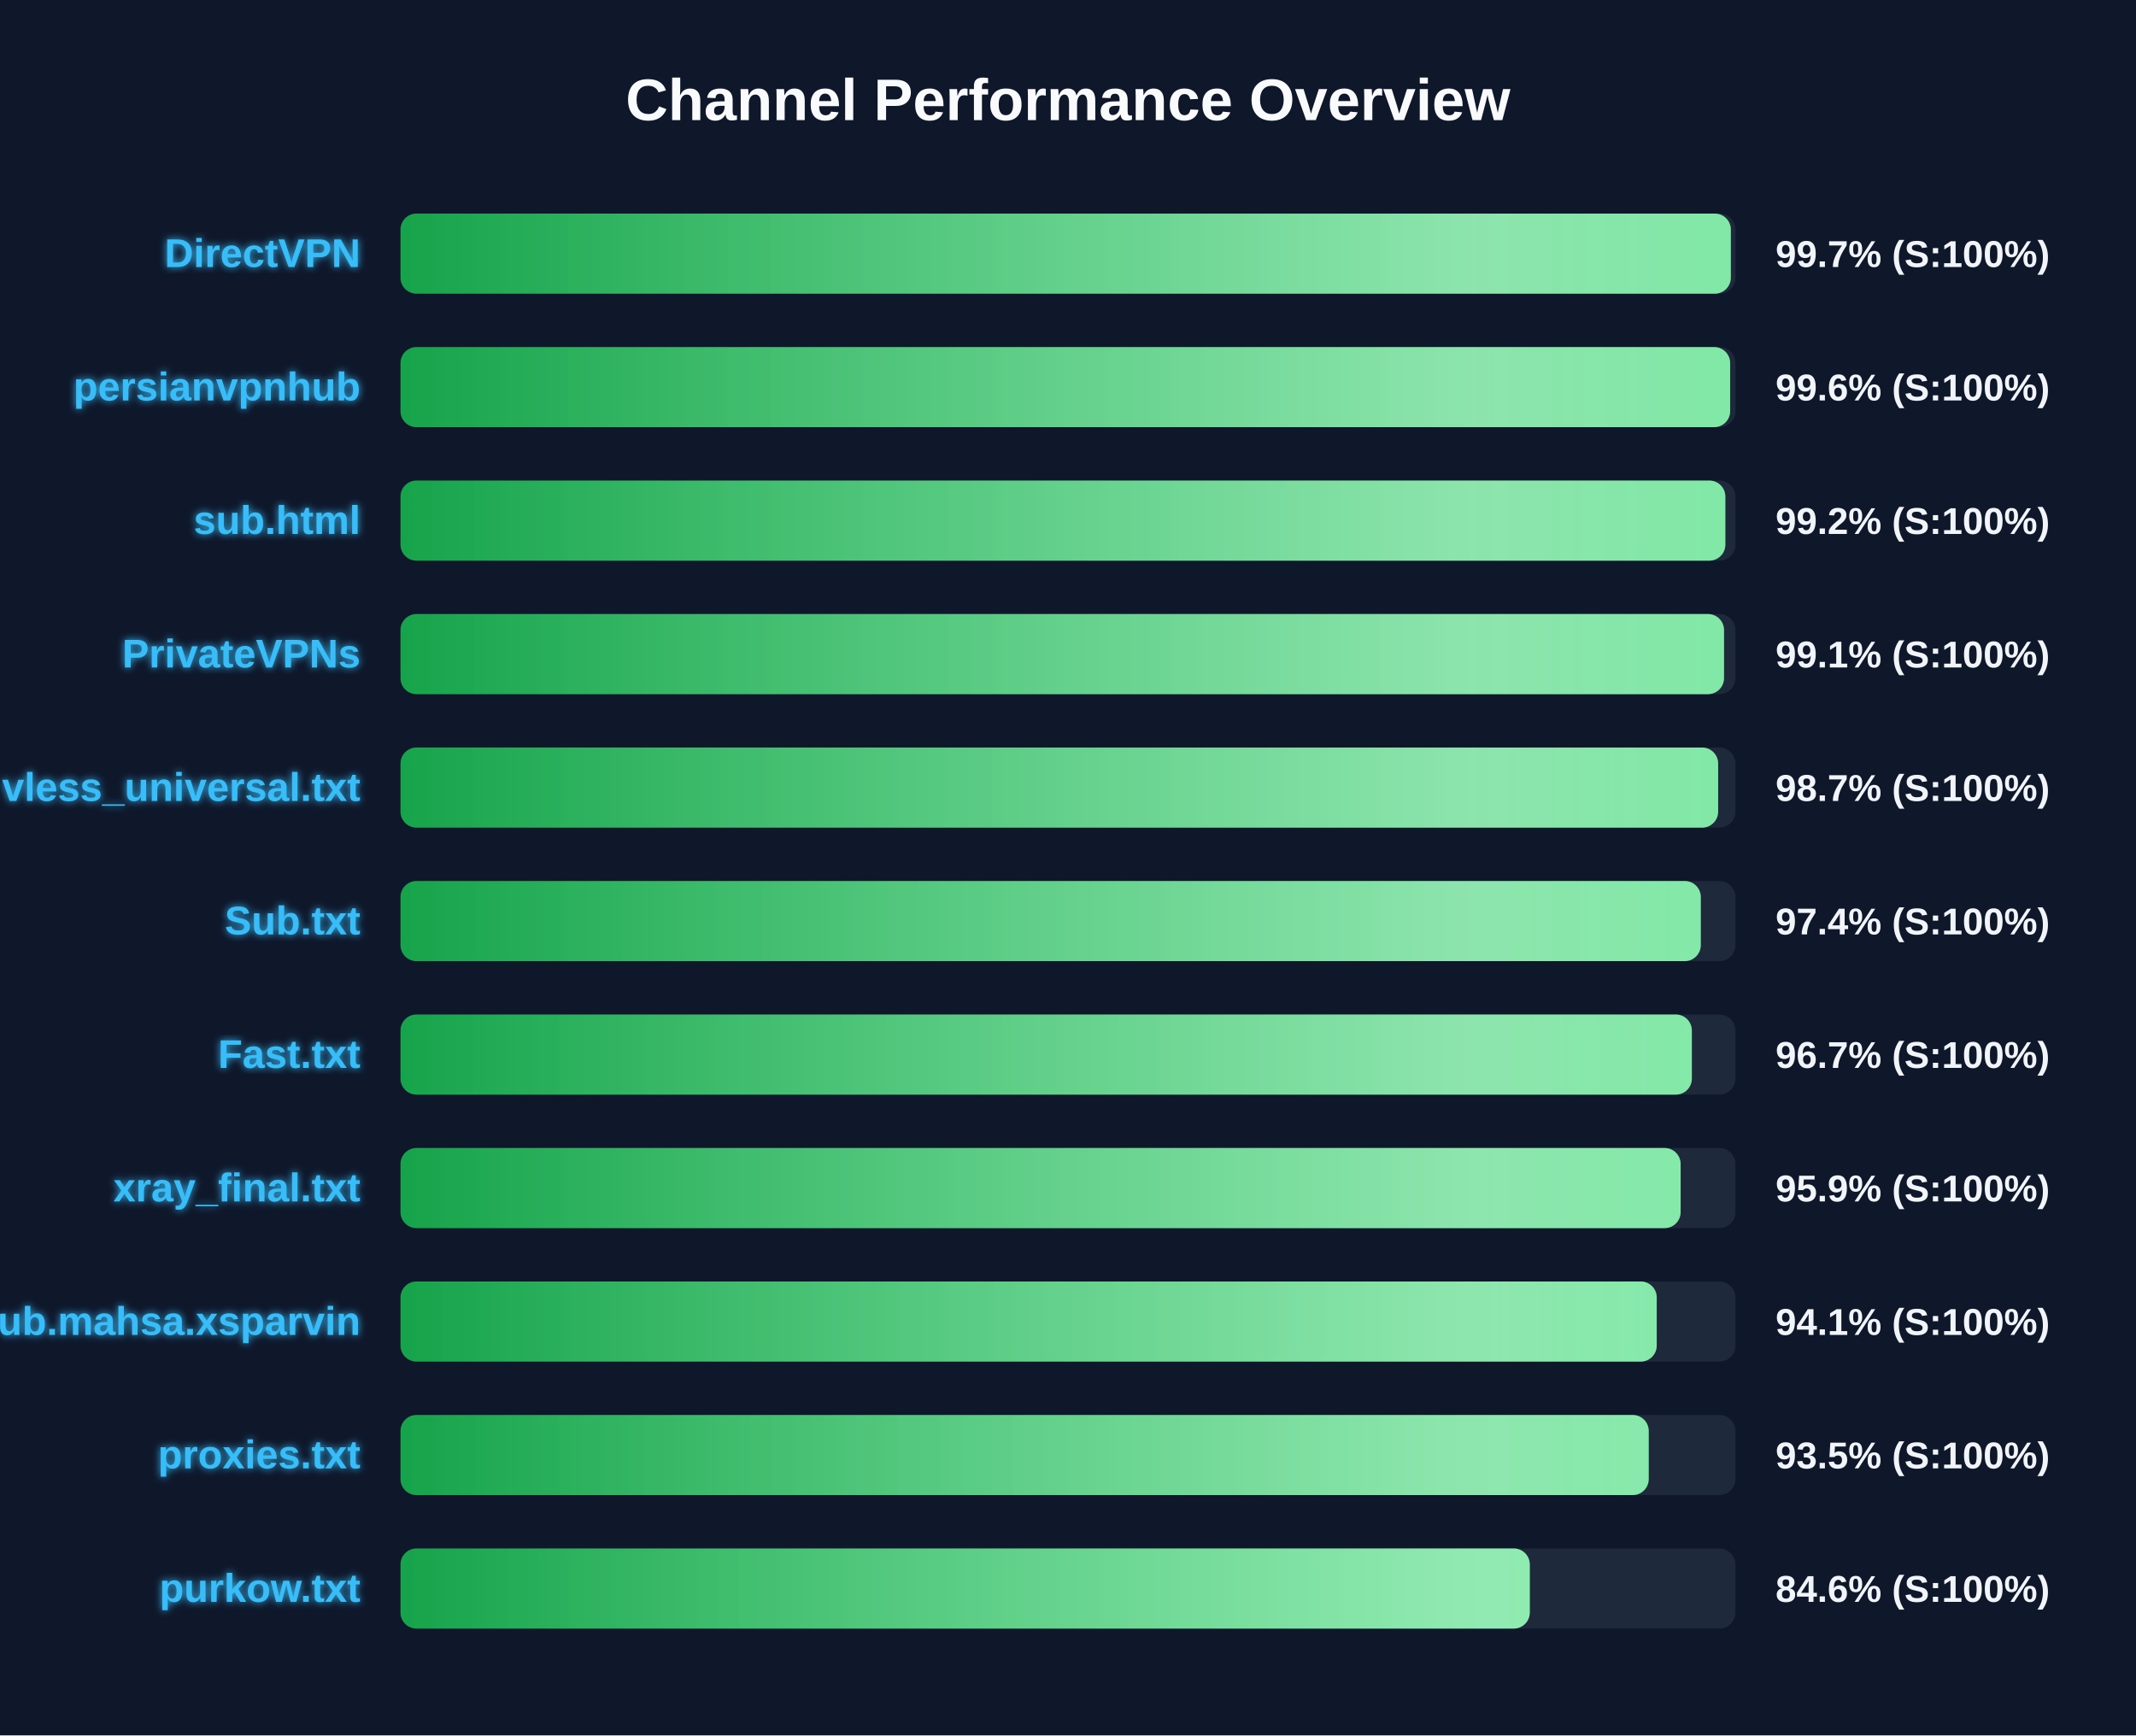
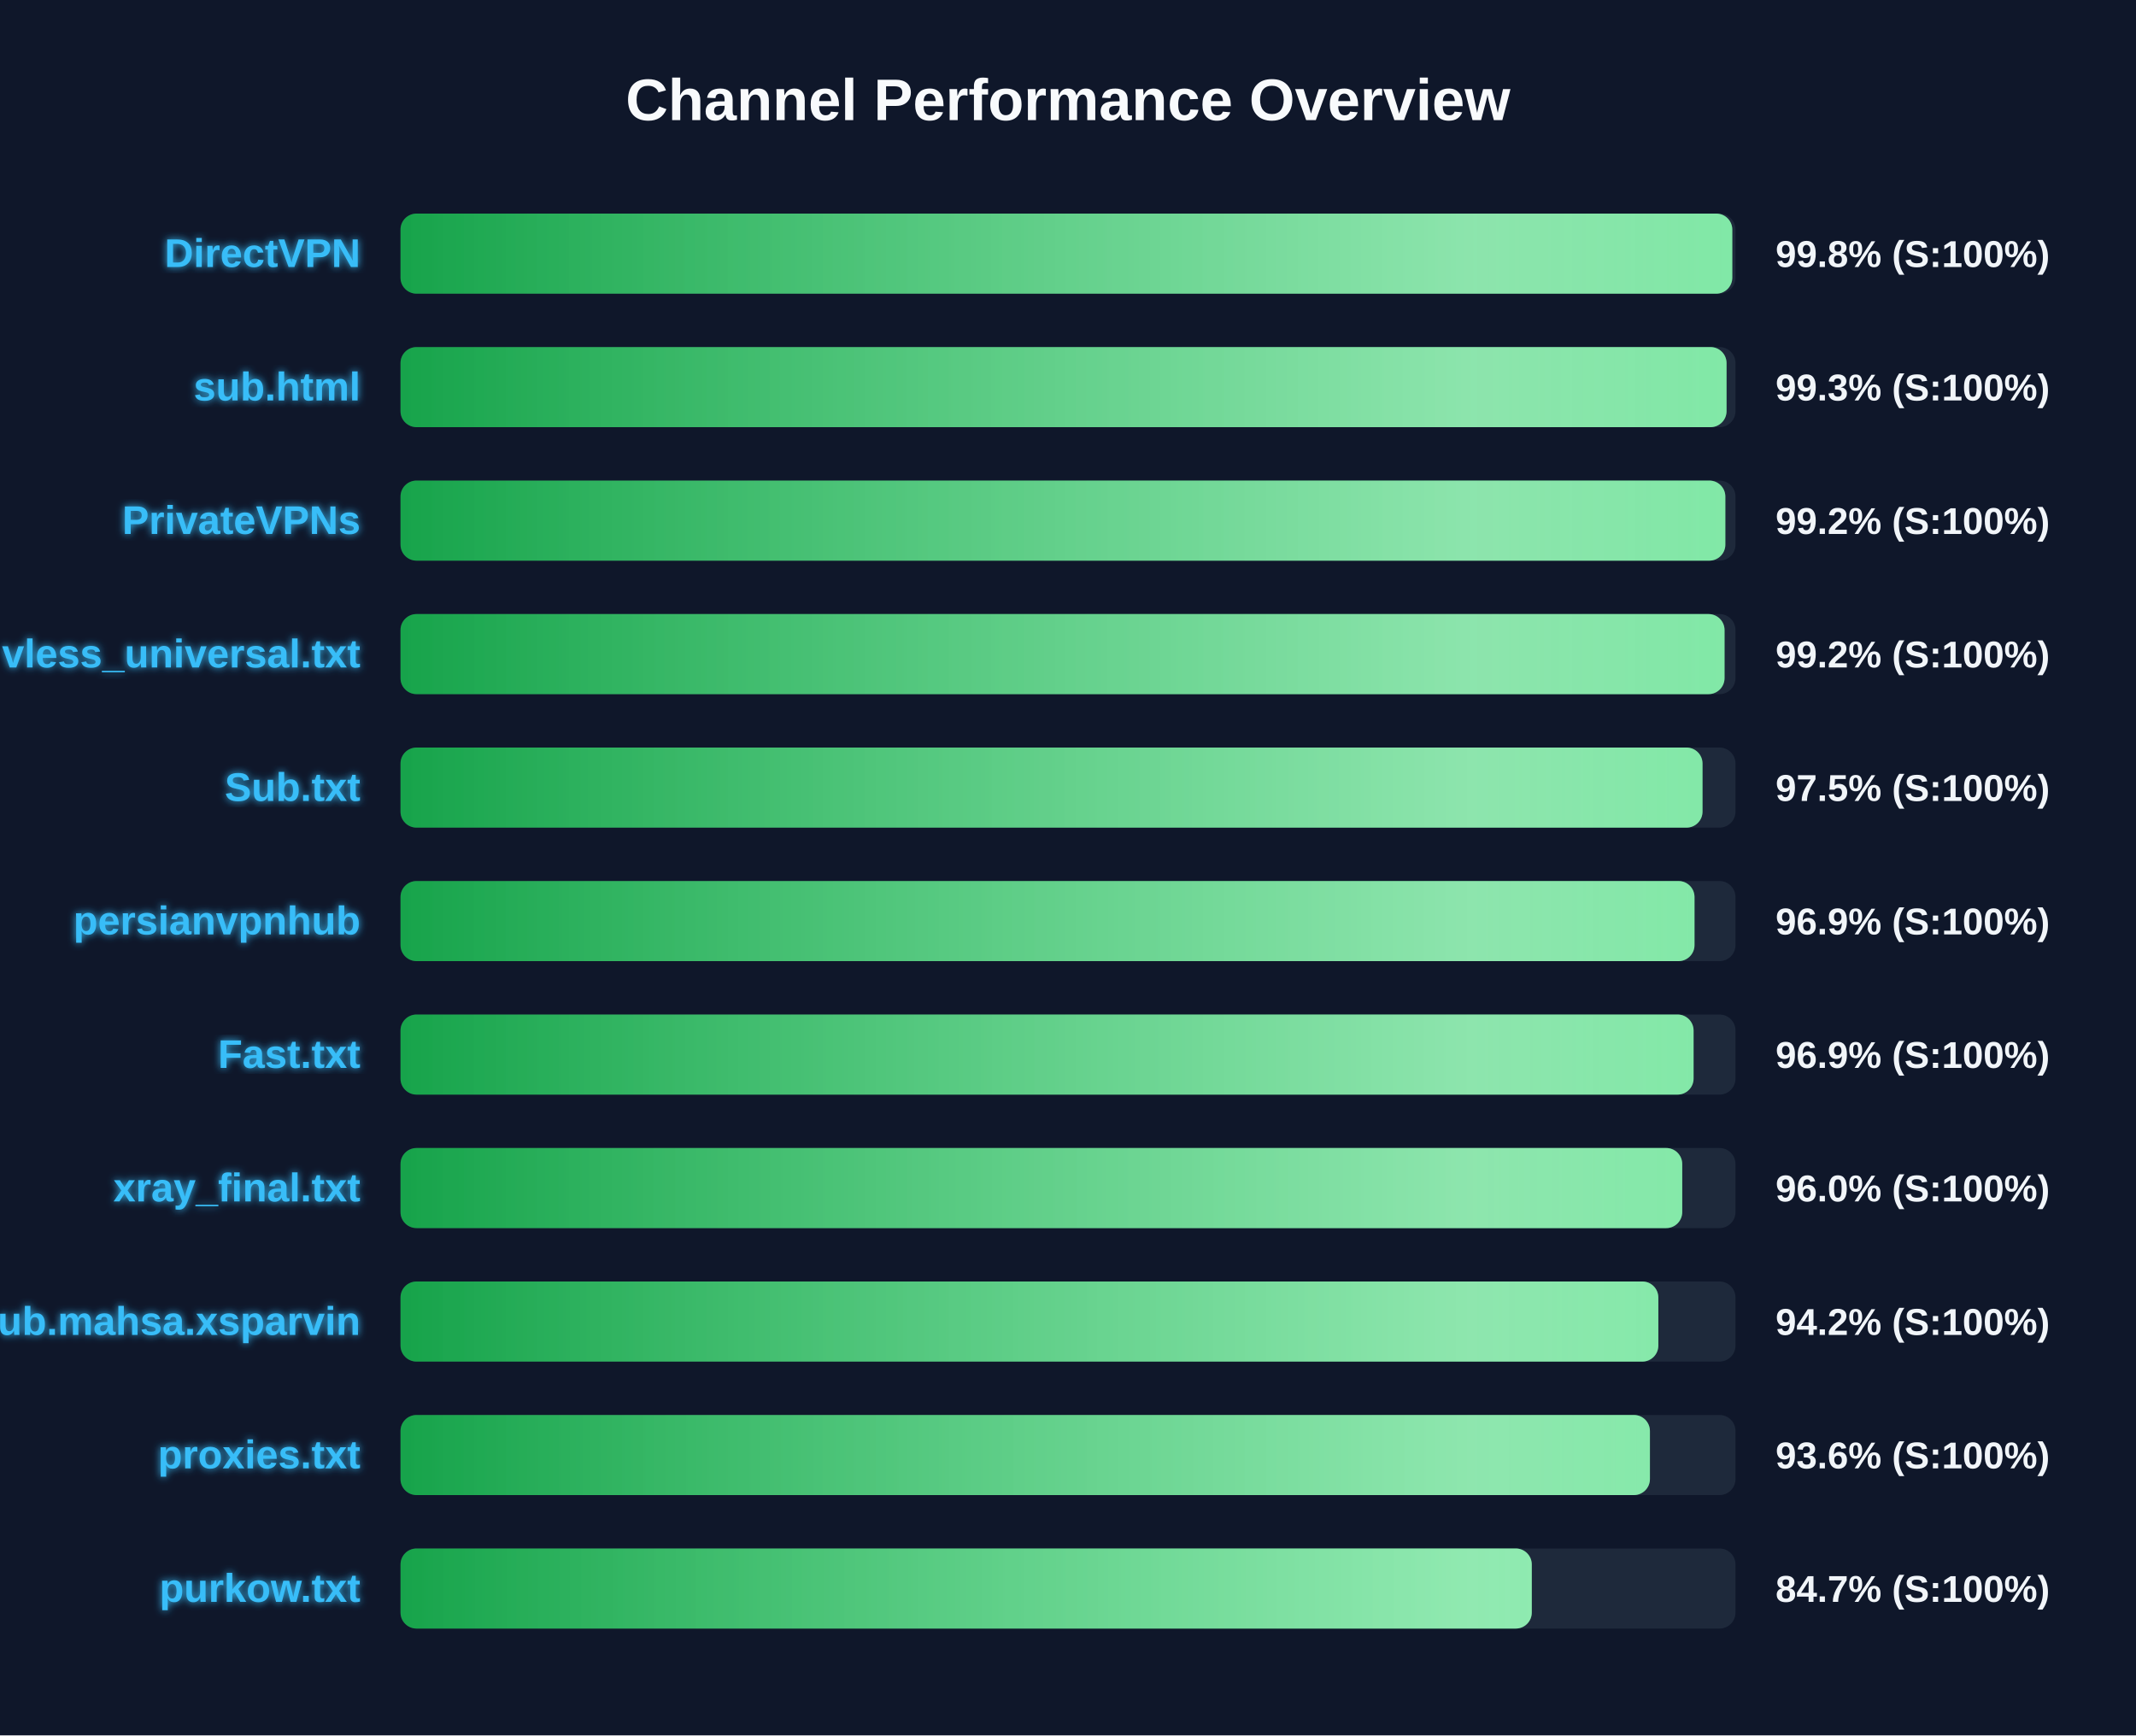
<svg xmlns="http://www.w3.org/2000/svg" width="800" height="650" version="1.1">
  <defs>
    <linearGradient id="grad-green" x1="0%" y1="0%" x2="100%" y2="0%">
      <stop offset="0%" stop-color="#16a34a" />
      <stop offset="100%" stop-color="#4ade80" />
    </linearGradient>
    <linearGradient id="grad-yellow" x1="0%" y1="0%" x2="100%" y2="0%">
      <stop offset="0%" stop-color="#ca8a04" />
      <stop offset="100%" stop-color="#fde047" />
    </linearGradient>
    <linearGradient id="grad-red" x1="0%" y1="0%" x2="100%" y2="0%">
      <stop offset="0%" stop-color="#dc2626" />
      <stop offset="100%" stop-color="#f87171" />
    </linearGradient>
    <linearGradient id="shimmer" x1="0%" y1="0%" x2="100%" y2="0%">
      <stop offset="0%" stop-color="rgba(255,255,255,0)" />
      <stop offset="50%" stop-color="rgba(255,255,255,0.4)" />
      <stop offset="100%" stop-color="rgba(255,255,255,0)" />
    </linearGradient>
    <filter id="glow" x="-20%" y="-20%" width="140%" height="140%">
      <feGaussianBlur stdDeviation="1.5" result="blur" />
      <feComposite in="SourceGraphic" in2="blur" operator="over" />
    </filter>
  </defs>
  <style>
        .bg-rect { fill: #0f172a; }
        .title { font: bold 22px 'Segoe UI', Arial, sans-serif; fill: #f8fafc; }
        .row { font: bold 15px 'Segoe UI', Arial, sans-serif; fill: #38bdf8; filter: url(#glow); }
        .score { font: bold 14px 'Segoe UI', Arial, sans-serif; fill: #f1f5f9; }
        @keyframes shimmer-anim {
            0% { transform: translateX(-100%); }
            100% { transform: translateX(200%); }
        }
        .shimmer-rect {
            animation: shimmer-anim 2.5s infinite linear;
        }
    </style>
  <rect width="100%" height="100%" class="bg-rect" />
  <text x="400" y="45" text-anchor="middle" class="title">Channel Performance Overview</text>
  <rect x="150" y="80" width="500" height="30" fill="#1e293b" rx="6" />
  <clipPath id="clip-0">
-     <rect x="150" y="80" width="498.25" height="30" rx="6" />
+     <rect x="150" y="80" width="498.8" height="30" rx="6" />
  </clipPath>
-   <rect x="150" y="80" width="498.25" height="30" fill="url(#grad-green)" rx="6" />
+   <rect x="150" y="80" width="498.8" height="30" fill="url(#grad-green)" rx="6" />
  <g clip-path="url(#clip-0)">
    <rect x="150" y="80" width="100%" height="30" fill="url(#shimmer)" class="shimmer-rect" />
  </g>
  <text x="135" y="100" text-anchor="end" class="row">DirectVPN</text>
-   <text x="665" y="100" text-anchor="start" class="score">99.7% (S:100%)</text>
+   <text x="665" y="100" text-anchor="start" class="score">99.8% (S:100%)</text>
  <rect x="150" y="130" width="500" height="30" fill="#1e293b" rx="6" />
  <clipPath id="clip-1">
-     <rect x="150" y="130" width="498.0" height="30" rx="6" />
+     <rect x="150" y="130" width="496.65" height="30" rx="6" />
  </clipPath>
-   <rect x="150" y="130" width="498.0" height="30" fill="url(#grad-green)" rx="6" />
+   <rect x="150" y="130" width="496.65" height="30" fill="url(#grad-green)" rx="6" />
  <g clip-path="url(#clip-1)">
    <rect x="150" y="130" width="100%" height="30" fill="url(#shimmer)" class="shimmer-rect" />
  </g>
-   <text x="135" y="150" text-anchor="end" class="row">persianvpnhub</text>
-   <text x="665" y="150" text-anchor="start" class="score">99.6% (S:100%)</text>
+   <text x="135" y="150" text-anchor="end" class="row">sub.html</text>
+   <text x="665" y="150" text-anchor="start" class="score">99.3% (S:100%)</text>
  <rect x="150" y="180" width="500" height="30" fill="#1e293b" rx="6" />
  <clipPath id="clip-2">
    <rect x="150" y="180" width="496.2" height="30" rx="6" />
  </clipPath>
  <rect x="150" y="180" width="496.2" height="30" fill="url(#grad-green)" rx="6" />
  <g clip-path="url(#clip-2)">
    <rect x="150" y="180" width="100%" height="30" fill="url(#shimmer)" class="shimmer-rect" />
  </g>
-   <text x="135" y="200" text-anchor="end" class="row">sub.html</text>
+   <text x="135" y="200" text-anchor="end" class="row">PrivateVPNs</text>
  <text x="665" y="200" text-anchor="start" class="score">99.2% (S:100%)</text>
  <rect x="150" y="230" width="500" height="30" fill="#1e293b" rx="6" />
  <clipPath id="clip-3">
-     <rect x="150" y="230" width="495.7" height="30" rx="6" />
+     <rect x="150" y="230" width="495.9" height="30" rx="6" />
  </clipPath>
-   <rect x="150" y="230" width="495.7" height="30" fill="url(#grad-green)" rx="6" />
+   <rect x="150" y="230" width="495.9" height="30" fill="url(#grad-green)" rx="6" />
  <g clip-path="url(#clip-3)">
    <rect x="150" y="230" width="100%" height="30" fill="url(#shimmer)" class="shimmer-rect" />
  </g>
-   <text x="135" y="250" text-anchor="end" class="row">PrivateVPNs</text>
-   <text x="665" y="250" text-anchor="start" class="score">99.1% (S:100%)</text>
+   <text x="135" y="250" text-anchor="end" class="row">vless_universal.txt</text>
+   <text x="665" y="250" text-anchor="start" class="score">99.2% (S:100%)</text>
  <rect x="150" y="280" width="500" height="30" fill="#1e293b" rx="6" />
  <clipPath id="clip-4">
-     <rect x="150" y="280" width="493.5" height="30" rx="6" />
+     <rect x="150" y="280" width="487.65" height="30" rx="6" />
  </clipPath>
-   <rect x="150" y="280" width="493.5" height="30" fill="url(#grad-green)" rx="6" />
+   <rect x="150" y="280" width="487.65" height="30" fill="url(#grad-green)" rx="6" />
  <g clip-path="url(#clip-4)">
    <rect x="150" y="280" width="100%" height="30" fill="url(#shimmer)" class="shimmer-rect" />
  </g>
-   <text x="135" y="300" text-anchor="end" class="row">vless_universal.txt</text>
-   <text x="665" y="300" text-anchor="start" class="score">98.7% (S:100%)</text>
+   <text x="135" y="300" text-anchor="end" class="row">Sub.txt</text>
+   <text x="665" y="300" text-anchor="start" class="score">97.5% (S:100%)</text>
  <rect x="150" y="330" width="500" height="30" fill="#1e293b" rx="6" />
  <clipPath id="clip-5">
-     <rect x="150" y="330" width="487.0" height="30" rx="6" />
+     <rect x="150" y="330" width="484.65" height="30" rx="6" />
  </clipPath>
-   <rect x="150" y="330" width="487.0" height="30" fill="url(#grad-green)" rx="6" />
+   <rect x="150" y="330" width="484.65" height="30" fill="url(#grad-green)" rx="6" />
  <g clip-path="url(#clip-5)">
    <rect x="150" y="330" width="100%" height="30" fill="url(#shimmer)" class="shimmer-rect" />
  </g>
-   <text x="135" y="350" text-anchor="end" class="row">Sub.txt</text>
-   <text x="665" y="350" text-anchor="start" class="score">97.4% (S:100%)</text>
+   <text x="135" y="350" text-anchor="end" class="row">persianvpnhub</text>
+   <text x="665" y="350" text-anchor="start" class="score">96.9% (S:100%)</text>
  <rect x="150" y="380" width="500" height="30" fill="#1e293b" rx="6" />
  <clipPath id="clip-6">
-     <rect x="150" y="380" width="483.65" height="30" rx="6" />
+     <rect x="150" y="380" width="484.3" height="30" rx="6" />
  </clipPath>
-   <rect x="150" y="380" width="483.65" height="30" fill="url(#grad-green)" rx="6" />
+   <rect x="150" y="380" width="484.3" height="30" fill="url(#grad-green)" rx="6" />
  <g clip-path="url(#clip-6)">
    <rect x="150" y="380" width="100%" height="30" fill="url(#shimmer)" class="shimmer-rect" />
  </g>
  <text x="135" y="400" text-anchor="end" class="row">Fast.txt</text>
-   <text x="665" y="400" text-anchor="start" class="score">96.7% (S:100%)</text>
+   <text x="665" y="400" text-anchor="start" class="score">96.9% (S:100%)</text>
  <rect x="150" y="430" width="500" height="30" fill="#1e293b" rx="6" />
  <clipPath id="clip-7">
-     <rect x="150" y="430" width="479.45" height="30" rx="6" />
+     <rect x="150" y="430" width="480.05" height="30" rx="6" />
  </clipPath>
-   <rect x="150" y="430" width="479.45" height="30" fill="url(#grad-green)" rx="6" />
+   <rect x="150" y="430" width="480.05" height="30" fill="url(#grad-green)" rx="6" />
  <g clip-path="url(#clip-7)">
    <rect x="150" y="430" width="100%" height="30" fill="url(#shimmer)" class="shimmer-rect" />
  </g>
  <text x="135" y="450" text-anchor="end" class="row">xray_final.txt</text>
-   <text x="665" y="450" text-anchor="start" class="score">95.9% (S:100%)</text>
+   <text x="665" y="450" text-anchor="start" class="score">96.0% (S:100%)</text>
  <rect x="150" y="480" width="500" height="30" fill="#1e293b" rx="6" />
  <clipPath id="clip-8">
-     <rect x="150" y="480" width="470.5" height="30" rx="6" />
+     <rect x="150" y="480" width="471.1" height="30" rx="6" />
  </clipPath>
-   <rect x="150" y="480" width="470.5" height="30" fill="url(#grad-green)" rx="6" />
+   <rect x="150" y="480" width="471.1" height="30" fill="url(#grad-green)" rx="6" />
  <g clip-path="url(#clip-8)">
    <rect x="150" y="480" width="100%" height="30" fill="url(#shimmer)" class="shimmer-rect" />
  </g>
  <text x="135" y="500" text-anchor="end" class="row">Sub.mahsa.xsparvin</text>
-   <text x="665" y="500" text-anchor="start" class="score">94.1% (S:100%)</text>
+   <text x="665" y="500" text-anchor="start" class="score">94.2% (S:100%)</text>
  <rect x="150" y="530" width="500" height="30" fill="#1e293b" rx="6" />
  <clipPath id="clip-9">
-     <rect x="150" y="530" width="467.5" height="30" rx="6" />
+     <rect x="150" y="530" width="467.95" height="30" rx="6" />
  </clipPath>
-   <rect x="150" y="530" width="467.5" height="30" fill="url(#grad-green)" rx="6" />
+   <rect x="150" y="530" width="467.95" height="30" fill="url(#grad-green)" rx="6" />
  <g clip-path="url(#clip-9)">
    <rect x="150" y="530" width="100%" height="30" fill="url(#shimmer)" class="shimmer-rect" />
  </g>
  <text x="135" y="550" text-anchor="end" class="row">proxies.txt</text>
-   <text x="665" y="550" text-anchor="start" class="score">93.5% (S:100%)</text>
+   <text x="665" y="550" text-anchor="start" class="score">93.6% (S:100%)</text>
  <rect x="150" y="580" width="500" height="30" fill="#1e293b" rx="6" />
  <clipPath id="clip-10">
-     <rect x="150" y="580" width="422.95" height="30" rx="6" />
+     <rect x="150" y="580" width="423.7" height="30" rx="6" />
  </clipPath>
-   <rect x="150" y="580" width="422.95" height="30" fill="url(#grad-green)" rx="6" />
+   <rect x="150" y="580" width="423.7" height="30" fill="url(#grad-green)" rx="6" />
  <g clip-path="url(#clip-10)">
    <rect x="150" y="580" width="100%" height="30" fill="url(#shimmer)" class="shimmer-rect" />
  </g>
  <text x="135" y="600" text-anchor="end" class="row">purkow.txt</text>
-   <text x="665" y="600" text-anchor="start" class="score">84.6% (S:100%)</text>
+   <text x="665" y="600" text-anchor="start" class="score">84.7% (S:100%)</text>
</svg>
